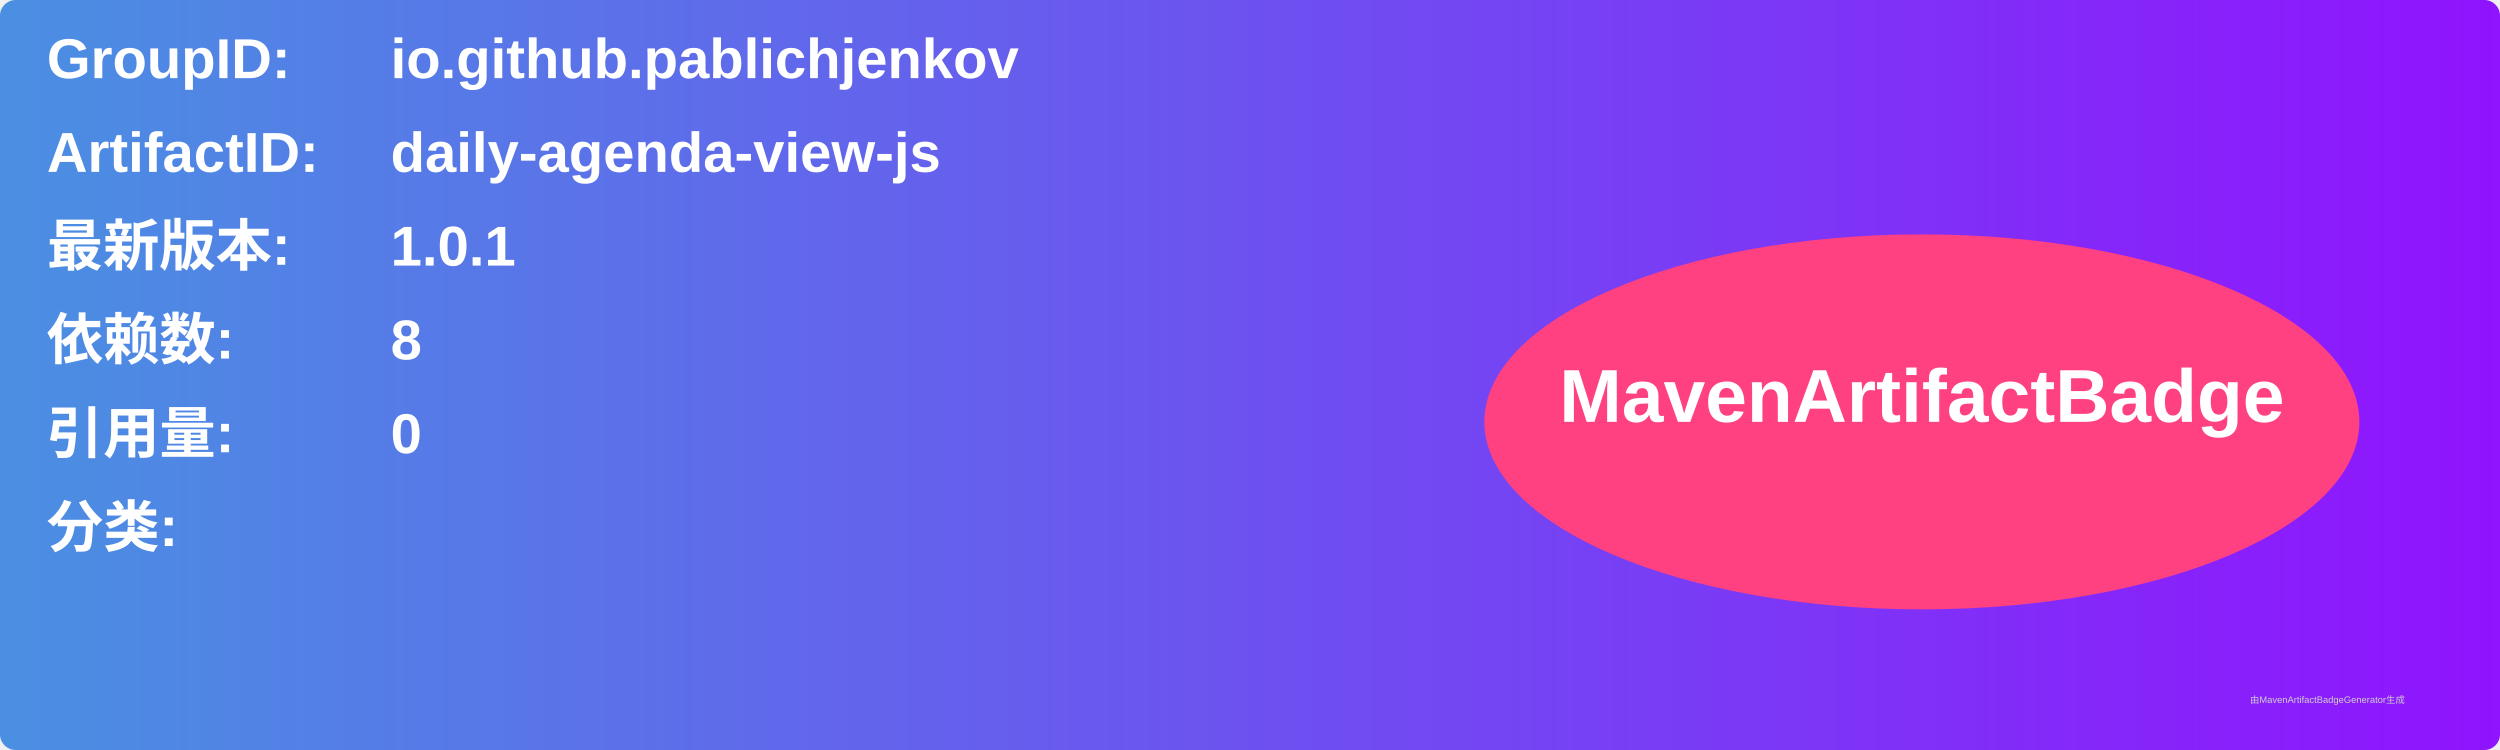
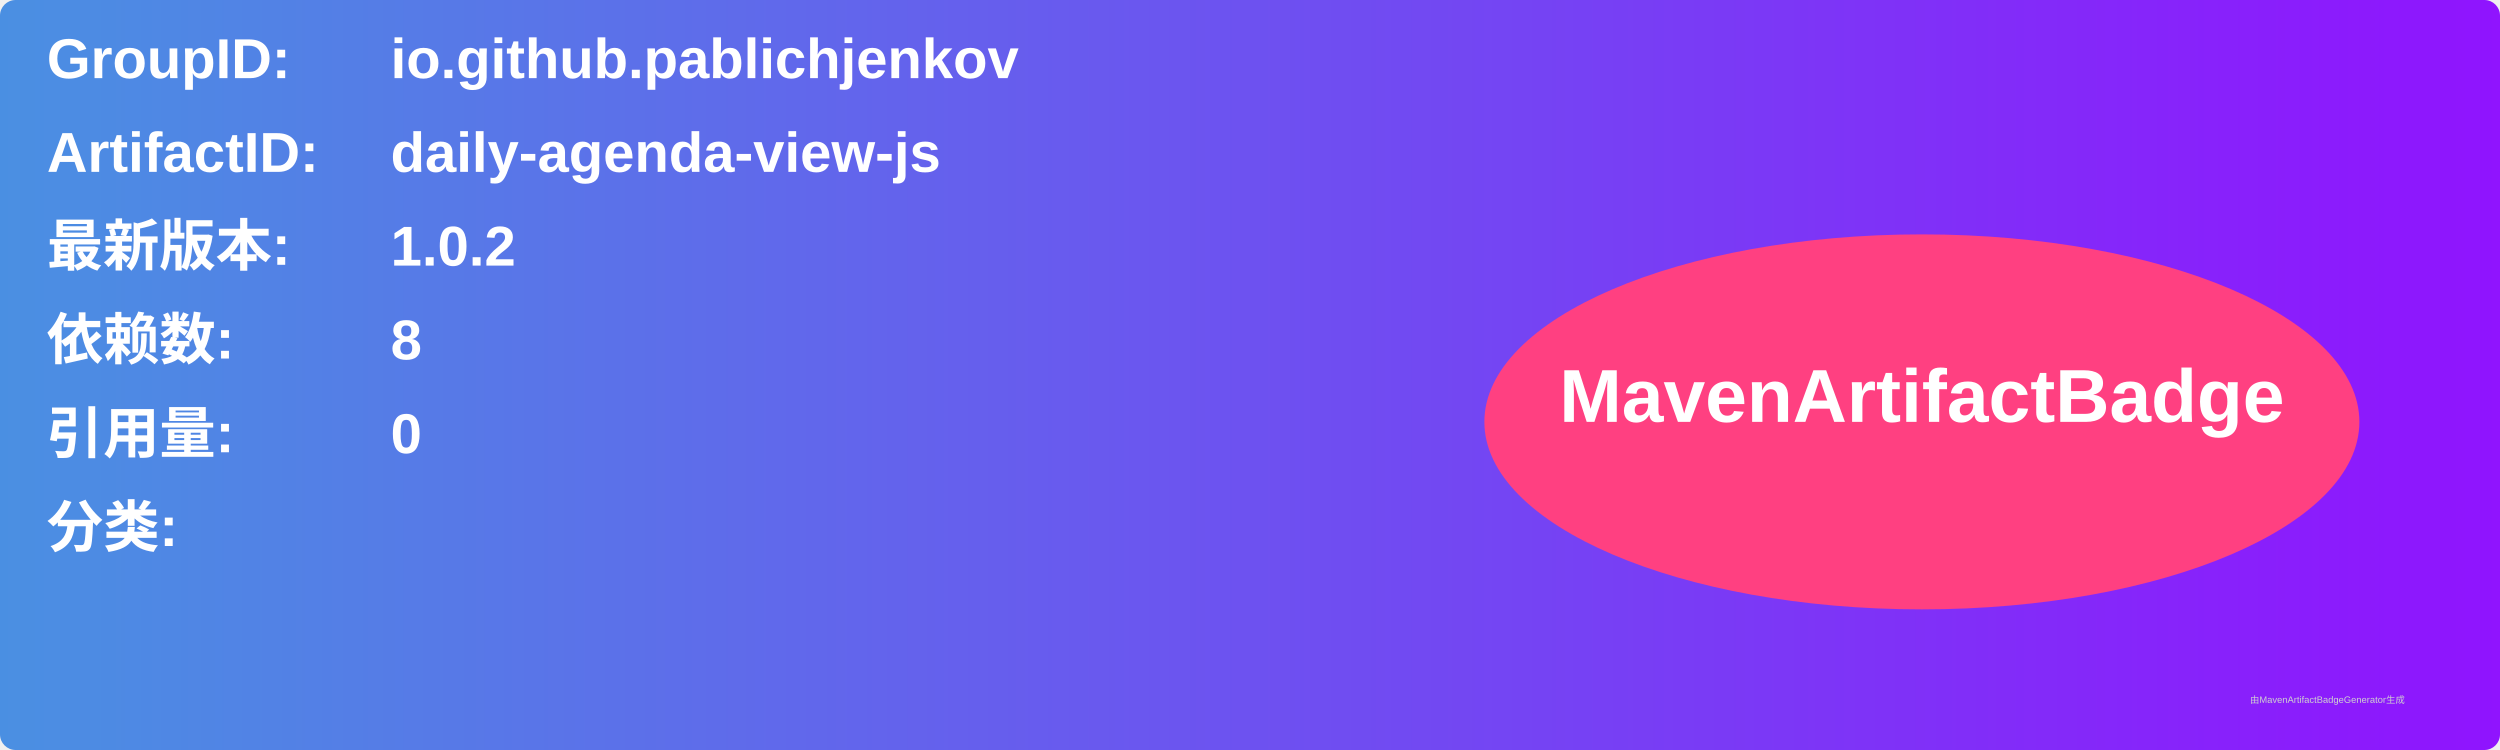
<svg xmlns="http://www.w3.org/2000/svg" width="800" height="240" viewBox="0 0 800 240">
  <linearGradient id="grad" x1="0%" y1="0%" x2="100%" y2="0%">
    <stop offset="0%" stop-color="#4a90e2" />
    <stop offset="100%" stop-color="#9013fe" />
  </linearGradient>
  <rect width="100%" height="100%" rx="5" ry="5" fill="url(#grad)" />
  <g transform="translate(15, 15)">
    <text x="0" y="10" font-family="Arial" font-size="18" fill="white" font-weight="bold" width="260">GroupID:</text>
    <text x="110" y="10" font-family="Arial" font-size="18" fill="white" font-weight="bold" width="460">io.github.pablichjenkov</text>
    <text x="0" y="40" font-family="Arial" font-size="18" fill="white" font-weight="bold" width="260">ArtifactID:</text>
    <text x="110" y="40" font-family="Arial" font-size="18" fill="white" font-weight="bold" width="460">daily-agenda-view-js</text>
    <text x="0" y="70" font-family="Arial" font-size="18" fill="white" font-weight="bold">最新版本:</text>
    <text x="110" y="70" font-family="Arial" font-size="18" fill="white" font-weight="bold">
-       <tspan font-weight="bold">1.0.1</tspan>
+       <tspan font-weight="bold">1.0.2</tspan>
    </text>
    <text x="0" y="100" font-family="Arial" font-size="18" fill="white" font-weight="bold">依赖数: </text>
    <text x="110" y="100" font-family="Arial" font-size="18" fill="white">
      <tspan font-weight="bold">8</tspan>
    </text>
    <text x="0" y="130" font-family="Arial" font-size="18" fill="white" font-weight="bold">引用量: </text>
    <text x="110" y="130" font-family="Arial" font-size="18" fill="white">
      <tspan font-weight="bold">0</tspan>
    </text>
    <text x="0" y="160" font-family="Arial" font-size="18" fill="white" font-weight="bold">分类:</text>
    <text x="10" y="190" font-family="Arial" font-size="10" fill="white">
      <tspan font-weight="bold" />
    </text>
    <ellipse cx="600" cy="120" rx="140" ry="60" fill="#ff4081" />
    <text x="600" y="120" text-anchor="middle" font-family="Arial" font-size="24" fill="white" font-weight="bold">MavenArtifactBadge</text>
  </g>
  <text x="720" y="225" font-family="Arial" font-size="3" fill="#d0d0d0">由MavenArtifactBadgeGenerator生成</text>
</svg>
